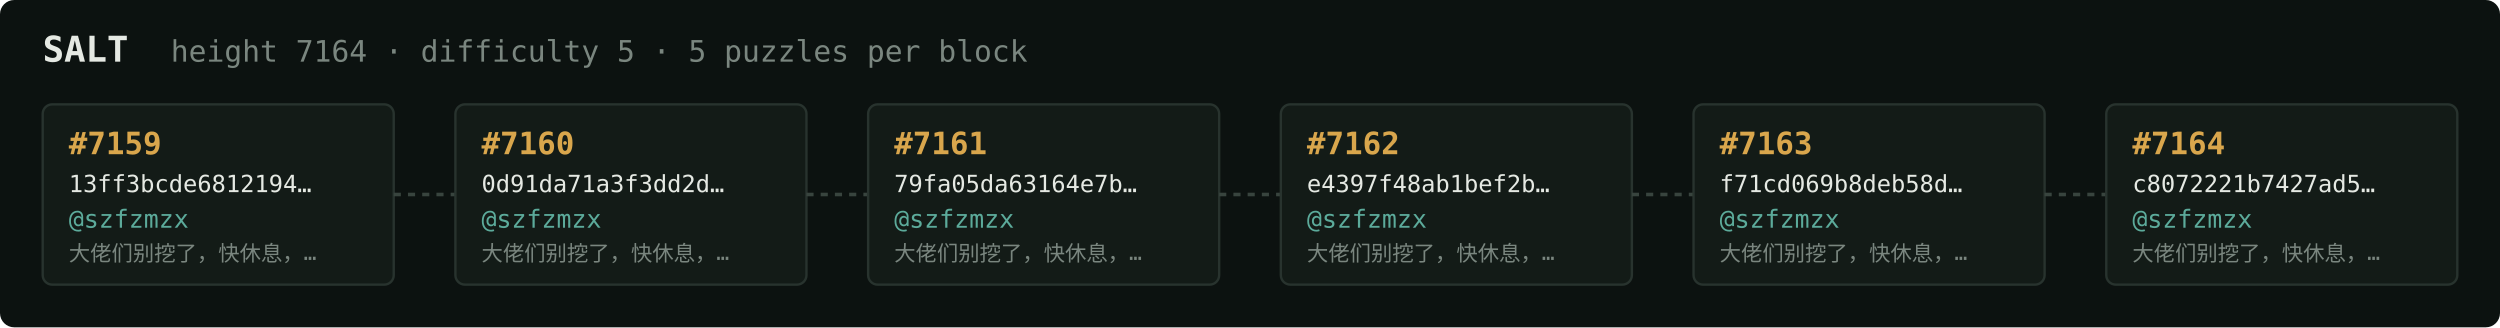
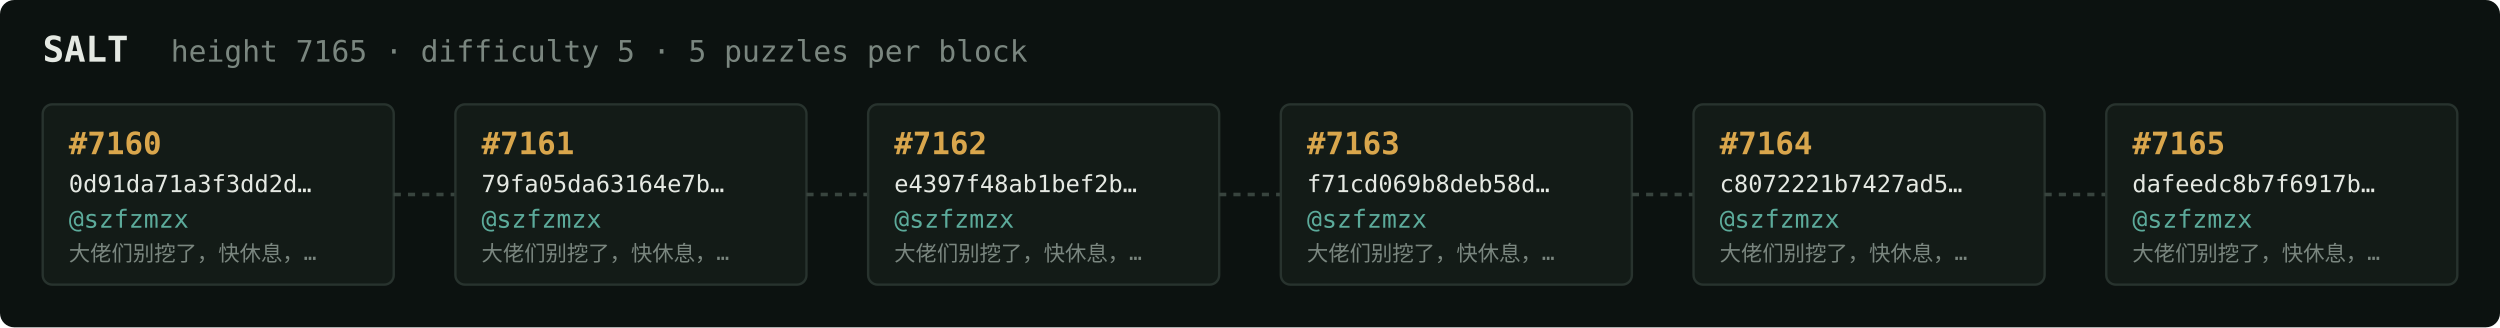
<svg xmlns="http://www.w3.org/2000/svg" width="1054" height="138" viewBox="0 0 1054 138" font-family="ui-monospace,SFMono-Regular,Menlo,monospace">
  <rect fill="#0c1210" width="1054" height="138" rx="6" />
  <text x="18" y="26" fill="#e5e9e3" font-size="15" font-weight="700">SALT</text>
-   <text x="72" y="26" fill="#7a867f" font-size="12.5">height 7164 · difficulty 5 · 5 puzzles per block</text>
+   <text x="72" y="26" fill="#7a867f" font-size="12.5">height 7165 · difficulty 5 · 5 puzzles per block</text>
  <rect x="18" y="44" width="148" height="76" rx="4" fill="#131b17" stroke="#28332e" stroke-width="1" />
-   <text x="29" y="65" fill="#d9a64c" font-size="13" font-weight="700">#7159</text>
-   <text x="29" y="81" fill="#e5e9e3" font-size="10">13ff3bcde6812194…</text>
+   <text x="29" y="65" fill="#d9a64c" font-size="13" font-weight="700">#7160</text>
+   <text x="29" y="81" fill="#e5e9e3" font-size="10">0d91da71a3f3dd2d…</text>
  <text x="29" y="96" fill="#5cab9b" font-size="10.5">@szfzmzx</text>
  <text x="29" y="110" fill="#7a867f" font-size="9">大佬们别挖了，快休息，…</text>
  <line x1="166" y1="82.0" x2="192" y2="82.0" stroke="#38443e" stroke-width="1.5" stroke-dasharray="3 3" />
  <rect x="192" y="44" width="148" height="76" rx="4" fill="#131b17" stroke="#28332e" stroke-width="1" />
-   <text x="203" y="65" fill="#d9a64c" font-size="13" font-weight="700">#7160</text>
-   <text x="203" y="81" fill="#e5e9e3" font-size="10">0d91da71a3f3dd2d…</text>
+   <text x="203" y="65" fill="#d9a64c" font-size="13" font-weight="700">#7161</text>
+   <text x="203" y="81" fill="#e5e9e3" font-size="10">79fa05da63164e7b…</text>
  <text x="203" y="96" fill="#5cab9b" font-size="10.5">@szfzmzx</text>
  <text x="203" y="110" fill="#7a867f" font-size="9">大佬们别挖了，快休息，…</text>
  <line x1="340" y1="82.0" x2="366" y2="82.0" stroke="#38443e" stroke-width="1.5" stroke-dasharray="3 3" />
  <rect x="366" y="44" width="148" height="76" rx="4" fill="#131b17" stroke="#28332e" stroke-width="1" />
-   <text x="377" y="65" fill="#d9a64c" font-size="13" font-weight="700">#7161</text>
-   <text x="377" y="81" fill="#e5e9e3" font-size="10">79fa05da63164e7b…</text>
+   <text x="377" y="65" fill="#d9a64c" font-size="13" font-weight="700">#7162</text>
+   <text x="377" y="81" fill="#e5e9e3" font-size="10">e4397f48ab1bef2b…</text>
  <text x="377" y="96" fill="#5cab9b" font-size="10.5">@szfzmzx</text>
  <text x="377" y="110" fill="#7a867f" font-size="9">大佬们别挖了，快休息，…</text>
  <line x1="514" y1="82.0" x2="540" y2="82.0" stroke="#38443e" stroke-width="1.5" stroke-dasharray="3 3" />
  <rect x="540" y="44" width="148" height="76" rx="4" fill="#131b17" stroke="#28332e" stroke-width="1" />
-   <text x="551" y="65" fill="#d9a64c" font-size="13" font-weight="700">#7162</text>
-   <text x="551" y="81" fill="#e5e9e3" font-size="10">e4397f48ab1bef2b…</text>
+   <text x="551" y="65" fill="#d9a64c" font-size="13" font-weight="700">#7163</text>
+   <text x="551" y="81" fill="#e5e9e3" font-size="10">f71cd069b8deb58d…</text>
  <text x="551" y="96" fill="#5cab9b" font-size="10.5">@szfzmzx</text>
  <text x="551" y="110" fill="#7a867f" font-size="9">大佬们别挖了，快休息，…</text>
  <line x1="688" y1="82.0" x2="714" y2="82.0" stroke="#38443e" stroke-width="1.5" stroke-dasharray="3 3" />
  <rect x="714" y="44" width="148" height="76" rx="4" fill="#131b17" stroke="#28332e" stroke-width="1" />
-   <text x="725" y="65" fill="#d9a64c" font-size="13" font-weight="700">#7163</text>
-   <text x="725" y="81" fill="#e5e9e3" font-size="10">f71cd069b8deb58d…</text>
+   <text x="725" y="65" fill="#d9a64c" font-size="13" font-weight="700">#7164</text>
+   <text x="725" y="81" fill="#e5e9e3" font-size="10">c8072221b7427ad5…</text>
  <text x="725" y="96" fill="#5cab9b" font-size="10.5">@szfzmzx</text>
  <text x="725" y="110" fill="#7a867f" font-size="9">大佬们别挖了，快休息，…</text>
  <line x1="862" y1="82.0" x2="888" y2="82.0" stroke="#38443e" stroke-width="1.5" stroke-dasharray="3 3" />
  <rect x="888" y="44" width="148" height="76" rx="4" fill="#131b17" stroke="#28332e" stroke-width="1" />
-   <text x="899" y="65" fill="#d9a64c" font-size="13" font-weight="700">#7164</text>
-   <text x="899" y="81" fill="#e5e9e3" font-size="10">c8072221b7427ad5…</text>
+   <text x="899" y="65" fill="#d9a64c" font-size="13" font-weight="700">#7165</text>
+   <text x="899" y="81" fill="#e5e9e3" font-size="10">dafeedc8b7f6917b…</text>
  <text x="899" y="96" fill="#5cab9b" font-size="10.5">@szfzmzx</text>
  <text x="899" y="110" fill="#7a867f" font-size="9">大佬们别挖了，快休息，…</text>
</svg>
